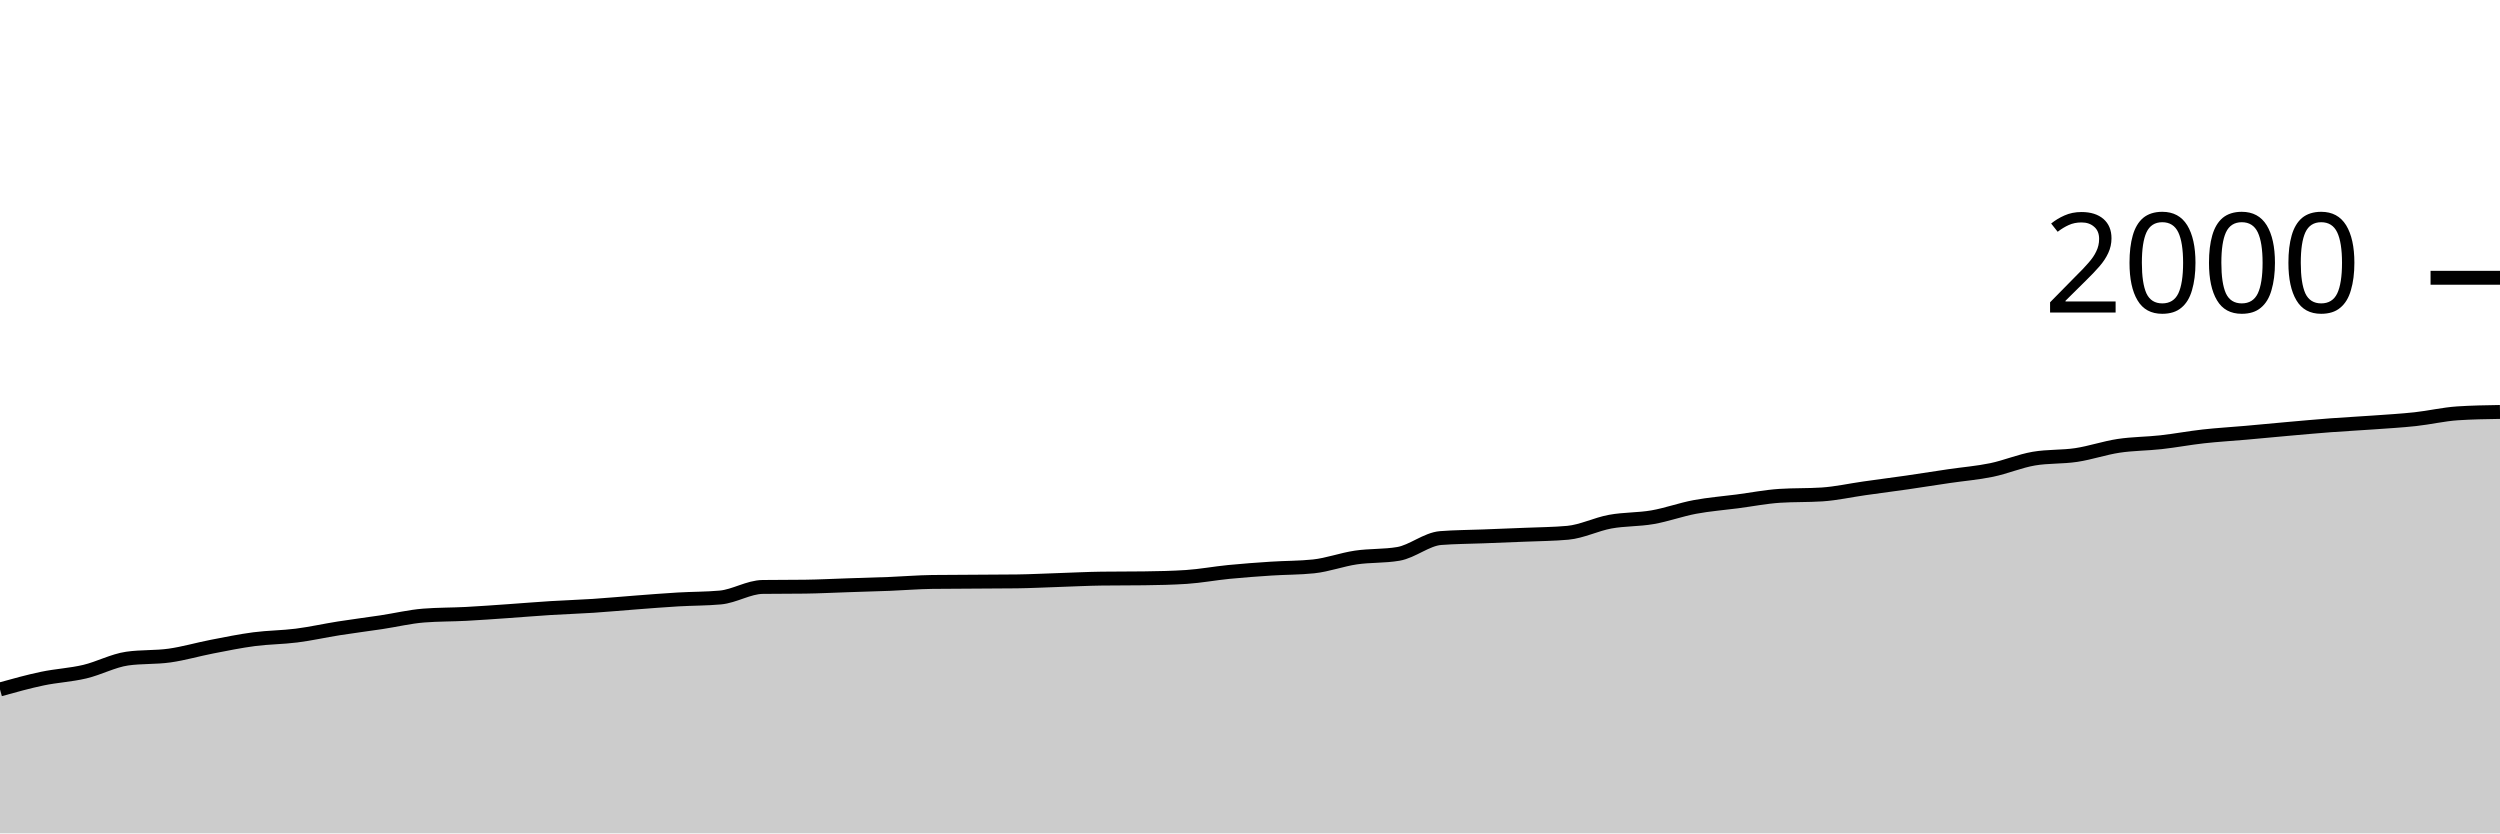
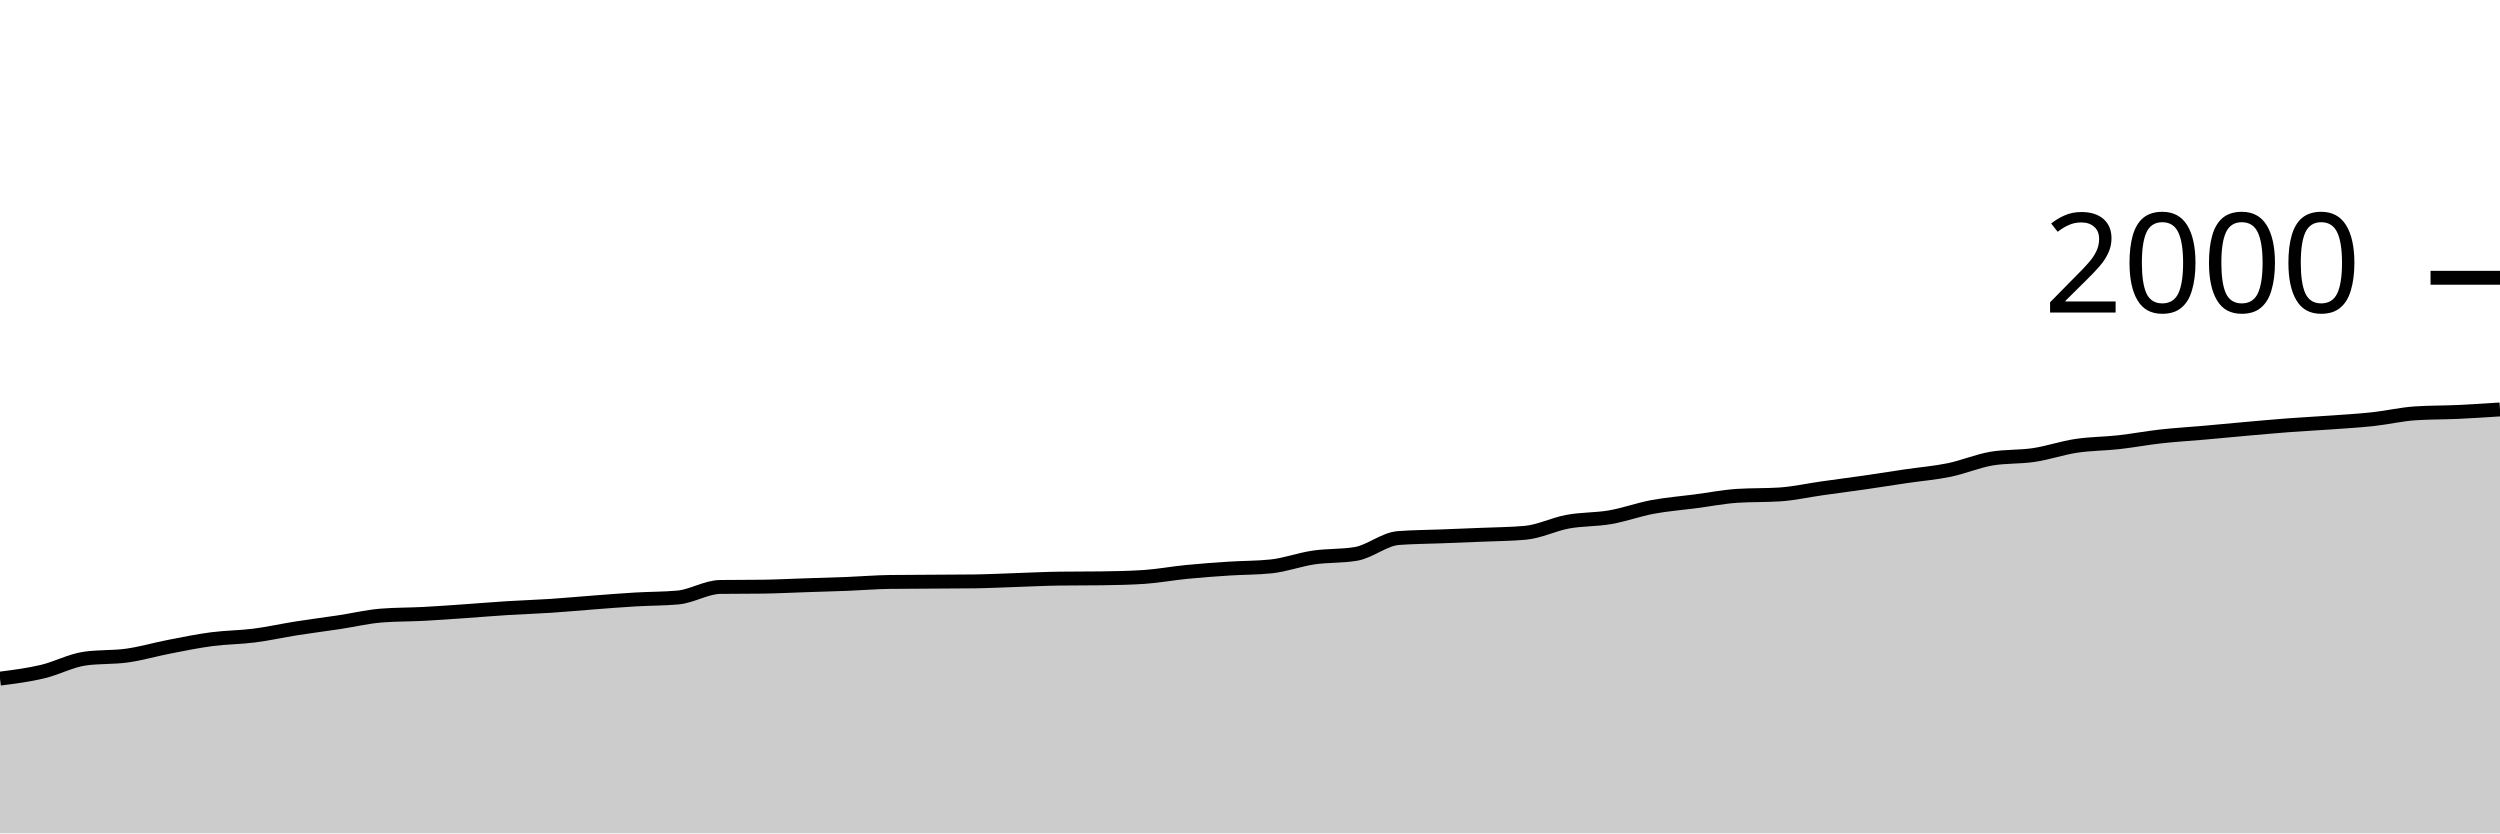
<svg xmlns="http://www.w3.org/2000/svg" viewBox="0 0 180 60">
  <g transform="translate(0,20)">
-     <path class="area" fill="rgba(0, 0, 0, 0.2)" d="M0,29.64C1.017,29.357,2.034,29.073,3.051,28.86C4.068,28.647,5.085,28.6,6.102,28.36C7.119,28.12,8.136,27.567,9.153,27.42C10.169,27.273,11.186,27.343,12.203,27.2C13.22,27.057,14.237,26.757,15.254,26.56C16.271,26.363,17.288,26.153,18.305,26.02C19.322,25.887,20.339,25.89,21.356,25.76C22.373,25.63,23.39,25.4,24.407,25.24C25.424,25.08,26.441,24.953,27.458,24.8C28.475,24.647,29.492,24.4,30.508,24.32C31.525,24.24,32.542,24.253,33.559,24.2C34.576,24.147,35.593,24.07,36.61,24C37.627,23.93,38.644,23.843,39.661,23.78C40.678,23.717,41.695,23.687,42.712,23.62C43.729,23.553,44.746,23.457,45.763,23.38C46.78,23.303,47.797,23.22,48.814,23.16C49.831,23.1,50.847,23.113,51.864,23.02C52.881,22.927,53.898,22.273,54.915,22.26C55.932,22.247,56.949,22.253,57.966,22.24C58.983,22.227,60,22.173,61.017,22.14C62.034,22.107,63.051,22.08,64.068,22.04C65.085,22,66.102,21.913,67.119,21.9C68.136,21.887,69.153,21.887,70.169,21.88C71.186,21.873,72.203,21.873,73.22,21.86C74.237,21.847,75.254,21.793,76.271,21.76C77.288,21.727,78.305,21.673,79.322,21.66C80.339,21.647,81.356,21.653,82.373,21.64C83.39,21.627,84.407,21.607,85.424,21.54C86.441,21.473,87.458,21.28,88.475,21.18C89.492,21.08,90.508,21.007,91.525,20.94C92.542,20.873,93.559,20.887,94.576,20.78C95.593,20.673,96.61,20.29,97.627,20.14C98.644,19.99,99.661,20.053,100.678,19.88C101.695,19.707,102.712,18.82,103.729,18.74C104.746,18.66,105.763,18.66,106.78,18.62C107.797,18.58,108.814,18.543,109.831,18.5C110.847,18.457,111.864,18.453,112.881,18.36C113.898,18.267,114.915,17.747,115.932,17.56C116.949,17.373,117.966,17.417,118.983,17.24C120,17.063,121.017,16.69,122.034,16.5C123.051,16.31,124.068,16.233,125.085,16.1C126.102,15.967,127.119,15.767,128.136,15.7C129.153,15.633,130.169,15.667,131.186,15.6C132.203,15.533,133.22,15.303,134.237,15.16C135.254,15.017,136.271,14.887,137.288,14.74C138.305,14.593,139.322,14.43,140.339,14.28C141.356,14.13,142.373,14.05,143.39,13.84C144.407,13.63,145.424,13.193,146.441,13.02C147.458,12.847,148.475,12.913,149.492,12.76C150.508,12.607,151.525,12.253,152.542,12.1C153.559,11.947,154.576,11.953,155.593,11.84C156.61,11.727,157.627,11.533,158.644,11.42C159.661,11.307,160.678,11.25,161.695,11.16C162.712,11.07,163.729,10.97,164.746,10.88C165.763,10.79,166.78,10.697,167.797,10.62C168.814,10.543,169.831,10.493,170.847,10.42C171.864,10.347,172.881,10.29,173.898,10.18C174.915,10.07,175.932,9.827,176.949,9.76C177.966,9.693,178.983,9.677,180,9.66L180,40C178.983,40,177.966,40,176.949,40C175.932,40,174.915,40,173.898,40C172.881,40,171.864,40,170.847,40C169.831,40,168.814,40,167.797,40C166.78,40,165.763,40,164.746,40C163.729,40,162.712,40,161.695,40C160.678,40,159.661,40,158.644,40C157.627,40,156.61,40,155.593,40C154.576,40,153.559,40,152.542,40C151.525,40,150.508,40,149.492,40C148.475,40,147.458,40,146.441,40C145.424,40,144.407,40,143.39,40C142.373,40,141.356,40,140.339,40C139.322,40,138.305,40,137.288,40C136.271,40,135.254,40,134.237,40C133.22,40,132.203,40,131.186,40C130.169,40,129.153,40,128.136,40C127.119,40,126.102,40,125.085,40C124.068,40,123.051,40,122.034,40C121.017,40,120,40,118.983,40C117.966,40,116.949,40,115.932,40C114.915,40,113.898,40,112.881,40C111.864,40,110.847,40,109.831,40C108.814,40,107.797,40,106.78,40C105.763,40,104.746,40,103.729,40C102.712,40,101.695,40,100.678,40C99.661,40,98.644,40,97.627,40C96.61,40,95.593,40,94.576,40C93.559,40,92.542,40,91.525,40C90.508,40,89.492,40,88.475,40C87.458,40,86.441,40,85.424,40C84.407,40,83.39,40,82.373,40C81.356,40,80.339,40,79.322,40C78.305,40,77.288,40,76.271,40C75.254,40,74.237,40,73.22,40C72.203,40,71.186,40,70.169,40C69.153,40,68.136,40,67.119,40C66.102,40,65.085,40,64.068,40C63.051,40,62.034,40,61.017,40C60,40,58.983,40,57.966,40C56.949,40,55.932,40,54.915,40C53.898,40,52.881,40,51.864,40C50.847,40,49.831,40,48.814,40C47.797,40,46.78,40,45.763,40C44.746,40,43.729,40,42.712,40C41.695,40,40.678,40,39.661,40C38.644,40,37.627,40,36.61,40C35.593,40,34.576,40,33.559,40C32.542,40,31.525,40,30.508,40C29.492,40,28.475,40,27.458,40C26.441,40,25.424,40,24.407,40C23.39,40,22.373,40,21.356,40C20.339,40,19.322,40,18.305,40C17.288,40,16.271,40,15.254,40C14.237,40,13.22,40,12.203,40C11.186,40,10.169,40,9.153,40C8.136,40,7.119,40,6.102,40C5.085,40,4.068,40,3.051,40C2.034,40,1.017,40,0,40Z" />
-     <path class="line" stroke="black" fill="none" d="M0,29.64C1.017,29.357,2.034,29.073,3.051,28.86C4.068,28.647,5.085,28.6,6.102,28.36C7.119,28.12,8.136,27.567,9.153,27.42C10.169,27.273,11.186,27.343,12.203,27.2C13.22,27.057,14.237,26.757,15.254,26.56C16.271,26.363,17.288,26.153,18.305,26.02C19.322,25.887,20.339,25.89,21.356,25.76C22.373,25.63,23.39,25.4,24.407,25.24C25.424,25.08,26.441,24.953,27.458,24.8C28.475,24.647,29.492,24.4,30.508,24.32C31.525,24.24,32.542,24.253,33.559,24.2C34.576,24.147,35.593,24.07,36.61,24C37.627,23.93,38.644,23.843,39.661,23.78C40.678,23.717,41.695,23.687,42.712,23.62C43.729,23.553,44.746,23.457,45.763,23.38C46.78,23.303,47.797,23.22,48.814,23.16C49.831,23.1,50.847,23.113,51.864,23.02C52.881,22.927,53.898,22.273,54.915,22.26C55.932,22.247,56.949,22.253,57.966,22.24C58.983,22.227,60,22.173,61.017,22.14C62.034,22.107,63.051,22.08,64.068,22.04C65.085,22,66.102,21.913,67.119,21.9C68.136,21.887,69.153,21.887,70.169,21.88C71.186,21.873,72.203,21.873,73.22,21.86C74.237,21.847,75.254,21.793,76.271,21.76C77.288,21.727,78.305,21.673,79.322,21.66C80.339,21.647,81.356,21.653,82.373,21.64C83.39,21.627,84.407,21.607,85.424,21.54C86.441,21.473,87.458,21.28,88.475,21.18C89.492,21.08,90.508,21.007,91.525,20.94C92.542,20.873,93.559,20.887,94.576,20.78C95.593,20.673,96.61,20.29,97.627,20.14C98.644,19.99,99.661,20.053,100.678,19.88C101.695,19.707,102.712,18.82,103.729,18.74C104.746,18.66,105.763,18.66,106.78,18.62C107.797,18.58,108.814,18.543,109.831,18.5C110.847,18.457,111.864,18.453,112.881,18.36C113.898,18.267,114.915,17.747,115.932,17.56C116.949,17.373,117.966,17.417,118.983,17.24C120,17.063,121.017,16.69,122.034,16.5C123.051,16.31,124.068,16.233,125.085,16.1C126.102,15.967,127.119,15.767,128.136,15.7C129.153,15.633,130.169,15.667,131.186,15.6C132.203,15.533,133.22,15.303,134.237,15.16C135.254,15.017,136.271,14.887,137.288,14.74C138.305,14.593,139.322,14.43,140.339,14.28C141.356,14.13,142.373,14.05,143.39,13.84C144.407,13.63,145.424,13.193,146.441,13.02C147.458,12.847,148.475,12.913,149.492,12.76C150.508,12.607,151.525,12.253,152.542,12.1C153.559,11.947,154.576,11.953,155.593,11.84C156.61,11.727,157.627,11.533,158.644,11.42C159.661,11.307,160.678,11.25,161.695,11.16C162.712,11.07,163.729,10.97,164.746,10.88C165.763,10.79,166.78,10.697,167.797,10.62C168.814,10.543,169.831,10.493,170.847,10.42C171.864,10.347,172.881,10.29,173.898,10.18C174.915,10.07,175.932,9.827,176.949,9.76C177.966,9.693,178.983,9.677,180,9.66" />
+     <path class="area" fill="rgba(0, 0, 0, 0.2)" d="M0,28.86C1.017,28.73,2.034,28.6,3.051,28.36C4.068,28.12,5.085,27.567,6.102,27.42C7.119,27.273,8.136,27.343,9.153,27.2C10.169,27.057,11.186,26.757,12.203,26.56C13.22,26.363,14.237,26.153,15.254,26.02C16.271,25.887,17.288,25.89,18.305,25.76C19.322,25.63,20.339,25.4,21.356,25.24C22.373,25.08,23.39,24.953,24.407,24.8C25.424,24.647,26.441,24.4,27.458,24.32C28.475,24.24,29.492,24.253,30.508,24.2C31.525,24.147,32.542,24.07,33.559,24C34.576,23.93,35.593,23.843,36.61,23.78C37.627,23.717,38.644,23.687,39.661,23.62C40.678,23.553,41.695,23.457,42.712,23.38C43.729,23.303,44.746,23.22,45.763,23.16C46.78,23.1,47.797,23.113,48.814,23.02C49.831,22.927,50.847,22.273,51.864,22.26C52.881,22.247,53.898,22.253,54.915,22.24C55.932,22.227,56.949,22.173,57.966,22.14C58.983,22.107,60,22.08,61.017,22.04C62.034,22,63.051,21.913,64.068,21.9C65.085,21.887,66.102,21.887,67.119,21.88C68.136,21.873,69.153,21.873,70.169,21.86C71.186,21.847,72.203,21.793,73.22,21.76C74.237,21.727,75.254,21.673,76.271,21.66C77.288,21.647,78.305,21.653,79.322,21.64C80.339,21.627,81.356,21.607,82.373,21.54C83.39,21.473,84.407,21.28,85.424,21.18C86.441,21.08,87.458,21.007,88.475,20.94C89.492,20.873,90.508,20.887,91.525,20.78C92.542,20.673,93.559,20.29,94.576,20.14C95.593,19.99,96.61,20.053,97.627,19.88C98.644,19.707,99.661,18.82,100.678,18.74C101.695,18.66,102.712,18.66,103.729,18.62C104.746,18.58,105.763,18.543,106.78,18.5C107.797,18.457,108.814,18.453,109.831,18.36C110.847,18.267,111.864,17.747,112.881,17.56C113.898,17.373,114.915,17.417,115.932,17.24C116.949,17.063,117.966,16.69,118.983,16.5C120,16.31,121.017,16.233,122.034,16.1C123.051,15.967,124.068,15.767,125.085,15.7C126.102,15.633,127.119,15.667,128.136,15.6C129.153,15.533,130.169,15.303,131.186,15.16C132.203,15.017,133.22,14.887,134.237,14.74C135.254,14.593,136.271,14.43,137.288,14.28C138.305,14.13,139.322,14.05,140.339,13.84C141.356,13.63,142.373,13.193,143.39,13.02C144.407,12.847,145.424,12.913,146.441,12.76C147.458,12.607,148.475,12.253,149.492,12.1C150.508,11.947,151.525,11.953,152.542,11.84C153.559,11.727,154.576,11.533,155.593,11.42C156.61,11.307,157.627,11.25,158.644,11.16C159.661,11.07,160.678,10.97,161.695,10.88C162.712,10.79,163.729,10.697,164.746,10.62C165.763,10.543,166.78,10.493,167.797,10.42C168.814,10.347,169.831,10.29,170.847,10.18C171.864,10.07,172.881,9.827,173.898,9.76C174.915,9.693,175.932,9.707,176.949,9.66C177.966,9.613,178.983,9.547,180,9.48L180,40C178.983,40,177.966,40,176.949,40C175.932,40,174.915,40,173.898,40C172.881,40,171.864,40,170.847,40C169.831,40,168.814,40,167.797,40C166.78,40,165.763,40,164.746,40C163.729,40,162.712,40,161.695,40C160.678,40,159.661,40,158.644,40C157.627,40,156.61,40,155.593,40C154.576,40,153.559,40,152.542,40C151.525,40,150.508,40,149.492,40C148.475,40,147.458,40,146.441,40C145.424,40,144.407,40,143.39,40C142.373,40,141.356,40,140.339,40C139.322,40,138.305,40,137.288,40C136.271,40,135.254,40,134.237,40C133.22,40,132.203,40,131.186,40C130.169,40,129.153,40,128.136,40C127.119,40,126.102,40,125.085,40C124.068,40,123.051,40,122.034,40C121.017,40,120,40,118.983,40C117.966,40,116.949,40,115.932,40C114.915,40,113.898,40,112.881,40C111.864,40,110.847,40,109.831,40C108.814,40,107.797,40,106.78,40C105.763,40,104.746,40,103.729,40C102.712,40,101.695,40,100.678,40C99.661,40,98.644,40,97.627,40C96.61,40,95.593,40,94.576,40C93.559,40,92.542,40,91.525,40C90.508,40,89.492,40,88.475,40C87.458,40,86.441,40,85.424,40C84.407,40,83.39,40,82.373,40C81.356,40,80.339,40,79.322,40C78.305,40,77.288,40,76.271,40C75.254,40,74.237,40,73.22,40C72.203,40,71.186,40,70.169,40C69.153,40,68.136,40,67.119,40C66.102,40,65.085,40,64.068,40C63.051,40,62.034,40,61.017,40C60,40,58.983,40,57.966,40C56.949,40,55.932,40,54.915,40C53.898,40,52.881,40,51.864,40C50.847,40,49.831,40,48.814,40C47.797,40,46.78,40,45.763,40C44.746,40,43.729,40,42.712,40C41.695,40,40.678,40,39.661,40C38.644,40,37.627,40,36.61,40C35.593,40,34.576,40,33.559,40C32.542,40,31.525,40,30.508,40C29.492,40,28.475,40,27.458,40C26.441,40,25.424,40,24.407,40C23.39,40,22.373,40,21.356,40C20.339,40,19.322,40,18.305,40C17.288,40,16.271,40,15.254,40C14.237,40,13.22,40,12.203,40C11.186,40,10.169,40,9.153,40C8.136,40,7.119,40,6.102,40C5.085,40,4.068,40,3.051,40C2.034,40,1.017,40,0,40Z" />
+     <path class="line" stroke="black" fill="none" d="M0,28.86C1.017,28.73,2.034,28.6,3.051,28.36C4.068,28.12,5.085,27.567,6.102,27.42C7.119,27.273,8.136,27.343,9.153,27.2C10.169,27.057,11.186,26.757,12.203,26.56C13.22,26.363,14.237,26.153,15.254,26.02C16.271,25.887,17.288,25.89,18.305,25.76C19.322,25.63,20.339,25.4,21.356,25.24C22.373,25.08,23.39,24.953,24.407,24.8C25.424,24.647,26.441,24.4,27.458,24.32C28.475,24.24,29.492,24.253,30.508,24.2C31.525,24.147,32.542,24.07,33.559,24C34.576,23.93,35.593,23.843,36.61,23.78C37.627,23.717,38.644,23.687,39.661,23.62C40.678,23.553,41.695,23.457,42.712,23.38C43.729,23.303,44.746,23.22,45.763,23.16C46.78,23.1,47.797,23.113,48.814,23.02C49.831,22.927,50.847,22.273,51.864,22.26C52.881,22.247,53.898,22.253,54.915,22.24C55.932,22.227,56.949,22.173,57.966,22.14C58.983,22.107,60,22.08,61.017,22.04C62.034,22,63.051,21.913,64.068,21.9C65.085,21.887,66.102,21.887,67.119,21.88C68.136,21.873,69.153,21.873,70.169,21.86C71.186,21.847,72.203,21.793,73.22,21.76C74.237,21.727,75.254,21.673,76.271,21.66C77.288,21.647,78.305,21.653,79.322,21.64C80.339,21.627,81.356,21.607,82.373,21.54C83.39,21.473,84.407,21.28,85.424,21.18C86.441,21.08,87.458,21.007,88.475,20.94C89.492,20.873,90.508,20.887,91.525,20.78C92.542,20.673,93.559,20.29,94.576,20.14C95.593,19.99,96.61,20.053,97.627,19.88C98.644,19.707,99.661,18.82,100.678,18.74C101.695,18.66,102.712,18.66,103.729,18.62C104.746,18.58,105.763,18.543,106.78,18.5C107.797,18.457,108.814,18.453,109.831,18.36C110.847,18.267,111.864,17.747,112.881,17.56C113.898,17.373,114.915,17.417,115.932,17.24C116.949,17.063,117.966,16.69,118.983,16.5C120,16.31,121.017,16.233,122.034,16.1C123.051,15.967,124.068,15.767,125.085,15.7C126.102,15.633,127.119,15.667,128.136,15.6C129.153,15.533,130.169,15.303,131.186,15.16C132.203,15.017,133.22,14.887,134.237,14.74C135.254,14.593,136.271,14.43,137.288,14.28C138.305,14.13,139.322,14.05,140.339,13.84C141.356,13.63,142.373,13.193,143.39,13.02C144.407,12.847,145.424,12.913,146.441,12.76C147.458,12.607,148.475,12.253,149.492,12.1C150.508,11.947,151.525,11.953,152.542,11.84C153.559,11.727,154.576,11.533,155.593,11.42C156.61,11.307,157.627,11.25,158.644,11.16C159.661,11.07,160.678,10.97,161.695,10.88C162.712,10.79,163.729,10.697,164.746,10.62C165.763,10.543,166.78,10.493,167.797,10.42C168.814,10.347,169.831,10.29,170.847,10.18C171.864,10.07,172.881,9.827,173.898,9.76C174.915,9.693,175.932,9.707,176.949,9.66C177.966,9.613,178.983,9.547,180,9.48" />
    <path class="axis-ceiling" stroke-width="1" stroke="black" fill="none" d="M175,0L180,0" />
    <text class="axis-ceiling-label" font-family="sans-serif" text-anchor="end" font-size="10px" x="170" y="2.5">2000</text>
  </g>
</svg>
